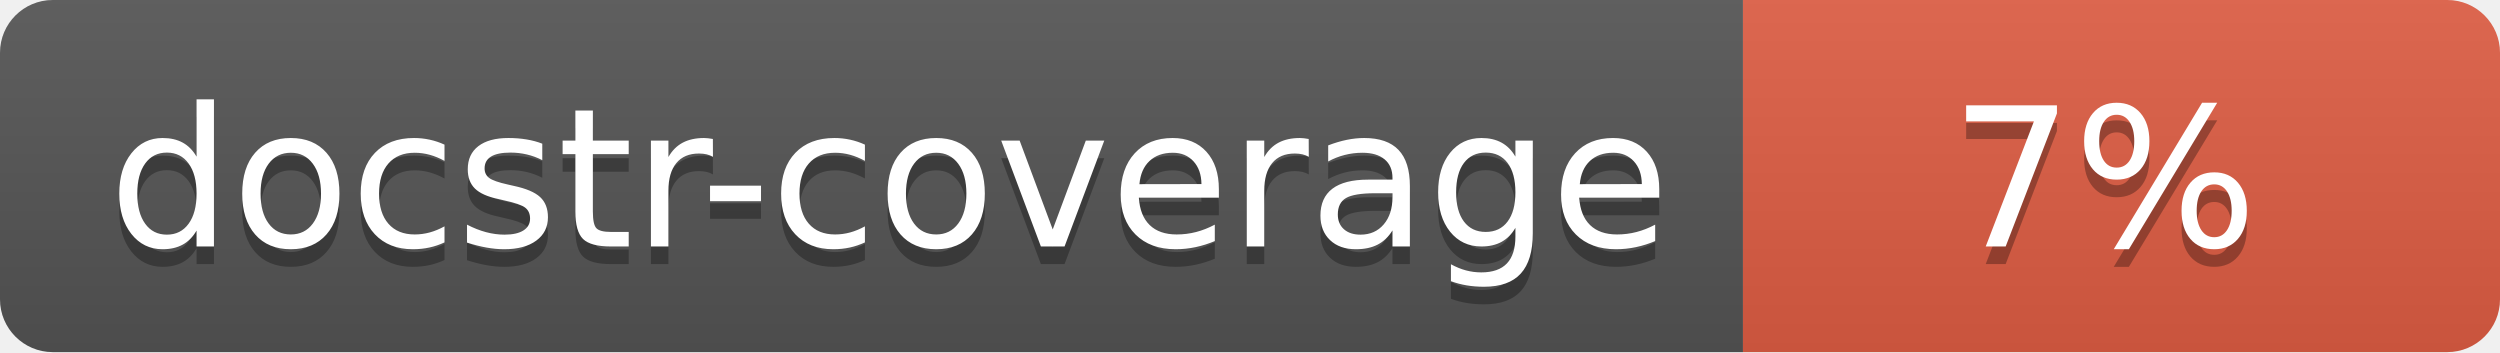
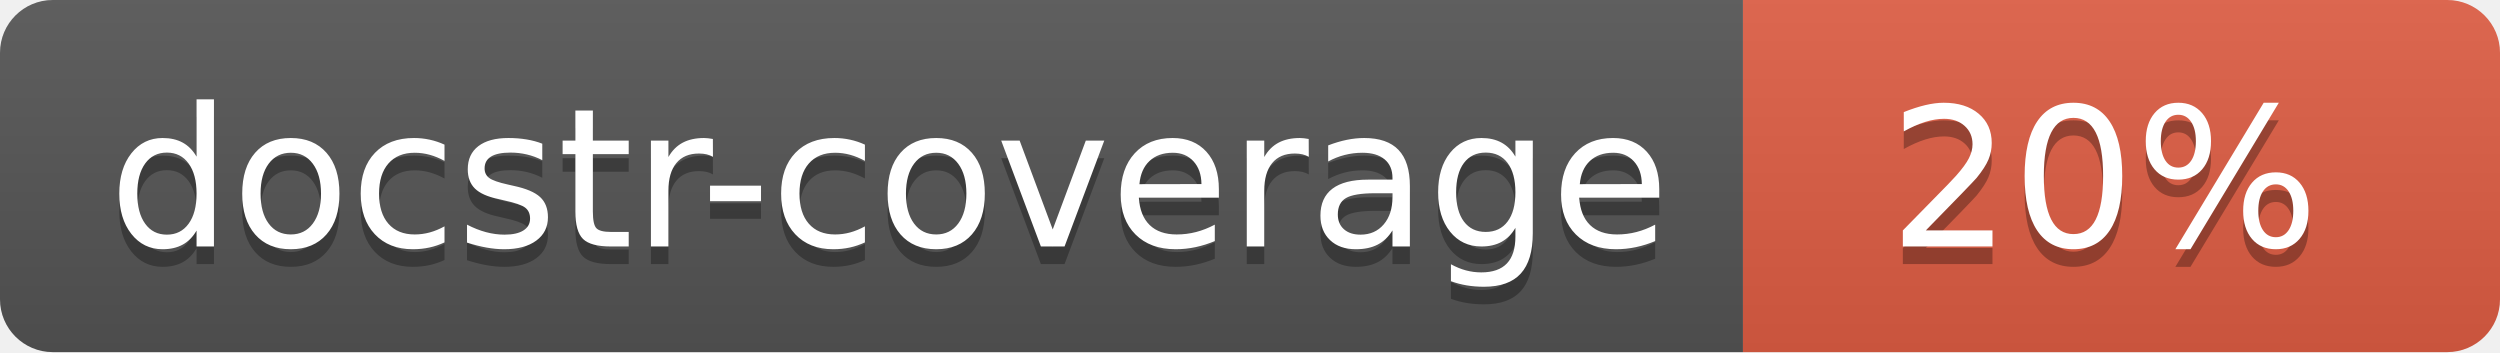
<svg xmlns="http://www.w3.org/2000/svg" width="142" height="20">
  <linearGradient id="s" x2="0" y2="100%">
    <stop offset="0" stop-color="#bbb" stop-opacity=".1" />
    <stop offset="1" stop-opacity=".1" />
  </linearGradient>
  <clipPath id="r">
    <rect width="142" height="20" rx="3" fill="#fff" />
  </clipPath>
  <g clip-path="url(#r)">
    <rect width="99" height="20" fill="#555" />
    <rect x="99" width="43" height="20" fill="#e05d44" />
    <rect width="142" height="20" fill="url(#s)" />
  </g>
  <g fill="#fff" text-anchor="middle" font-family="Verdana,Geneva,DejaVu Sans,sans-serif" font-size="110">
    <text x="505" y="150" fill="#010101" fill-opacity=".3" transform="scale(.1)" textLength="890">docstr-coverage</text>
    <text x="505" y="140" transform="scale(.1)" textLength="890">docstr-coverage</text>
-     <text x="1195" y="150" fill="#010101" fill-opacity=".3" transform="scale(.1)">7%</text>
-     <text x="1195" y="140" transform="scale(.1)">7%</text>
+     <text x="1195" y="150" fill="#010101" fill-opacity=".3" transform="scale(.1)">20%</text>
+     <text x="1195" y="140" transform="scale(.1)">20%</text>
  </g>
</svg>
